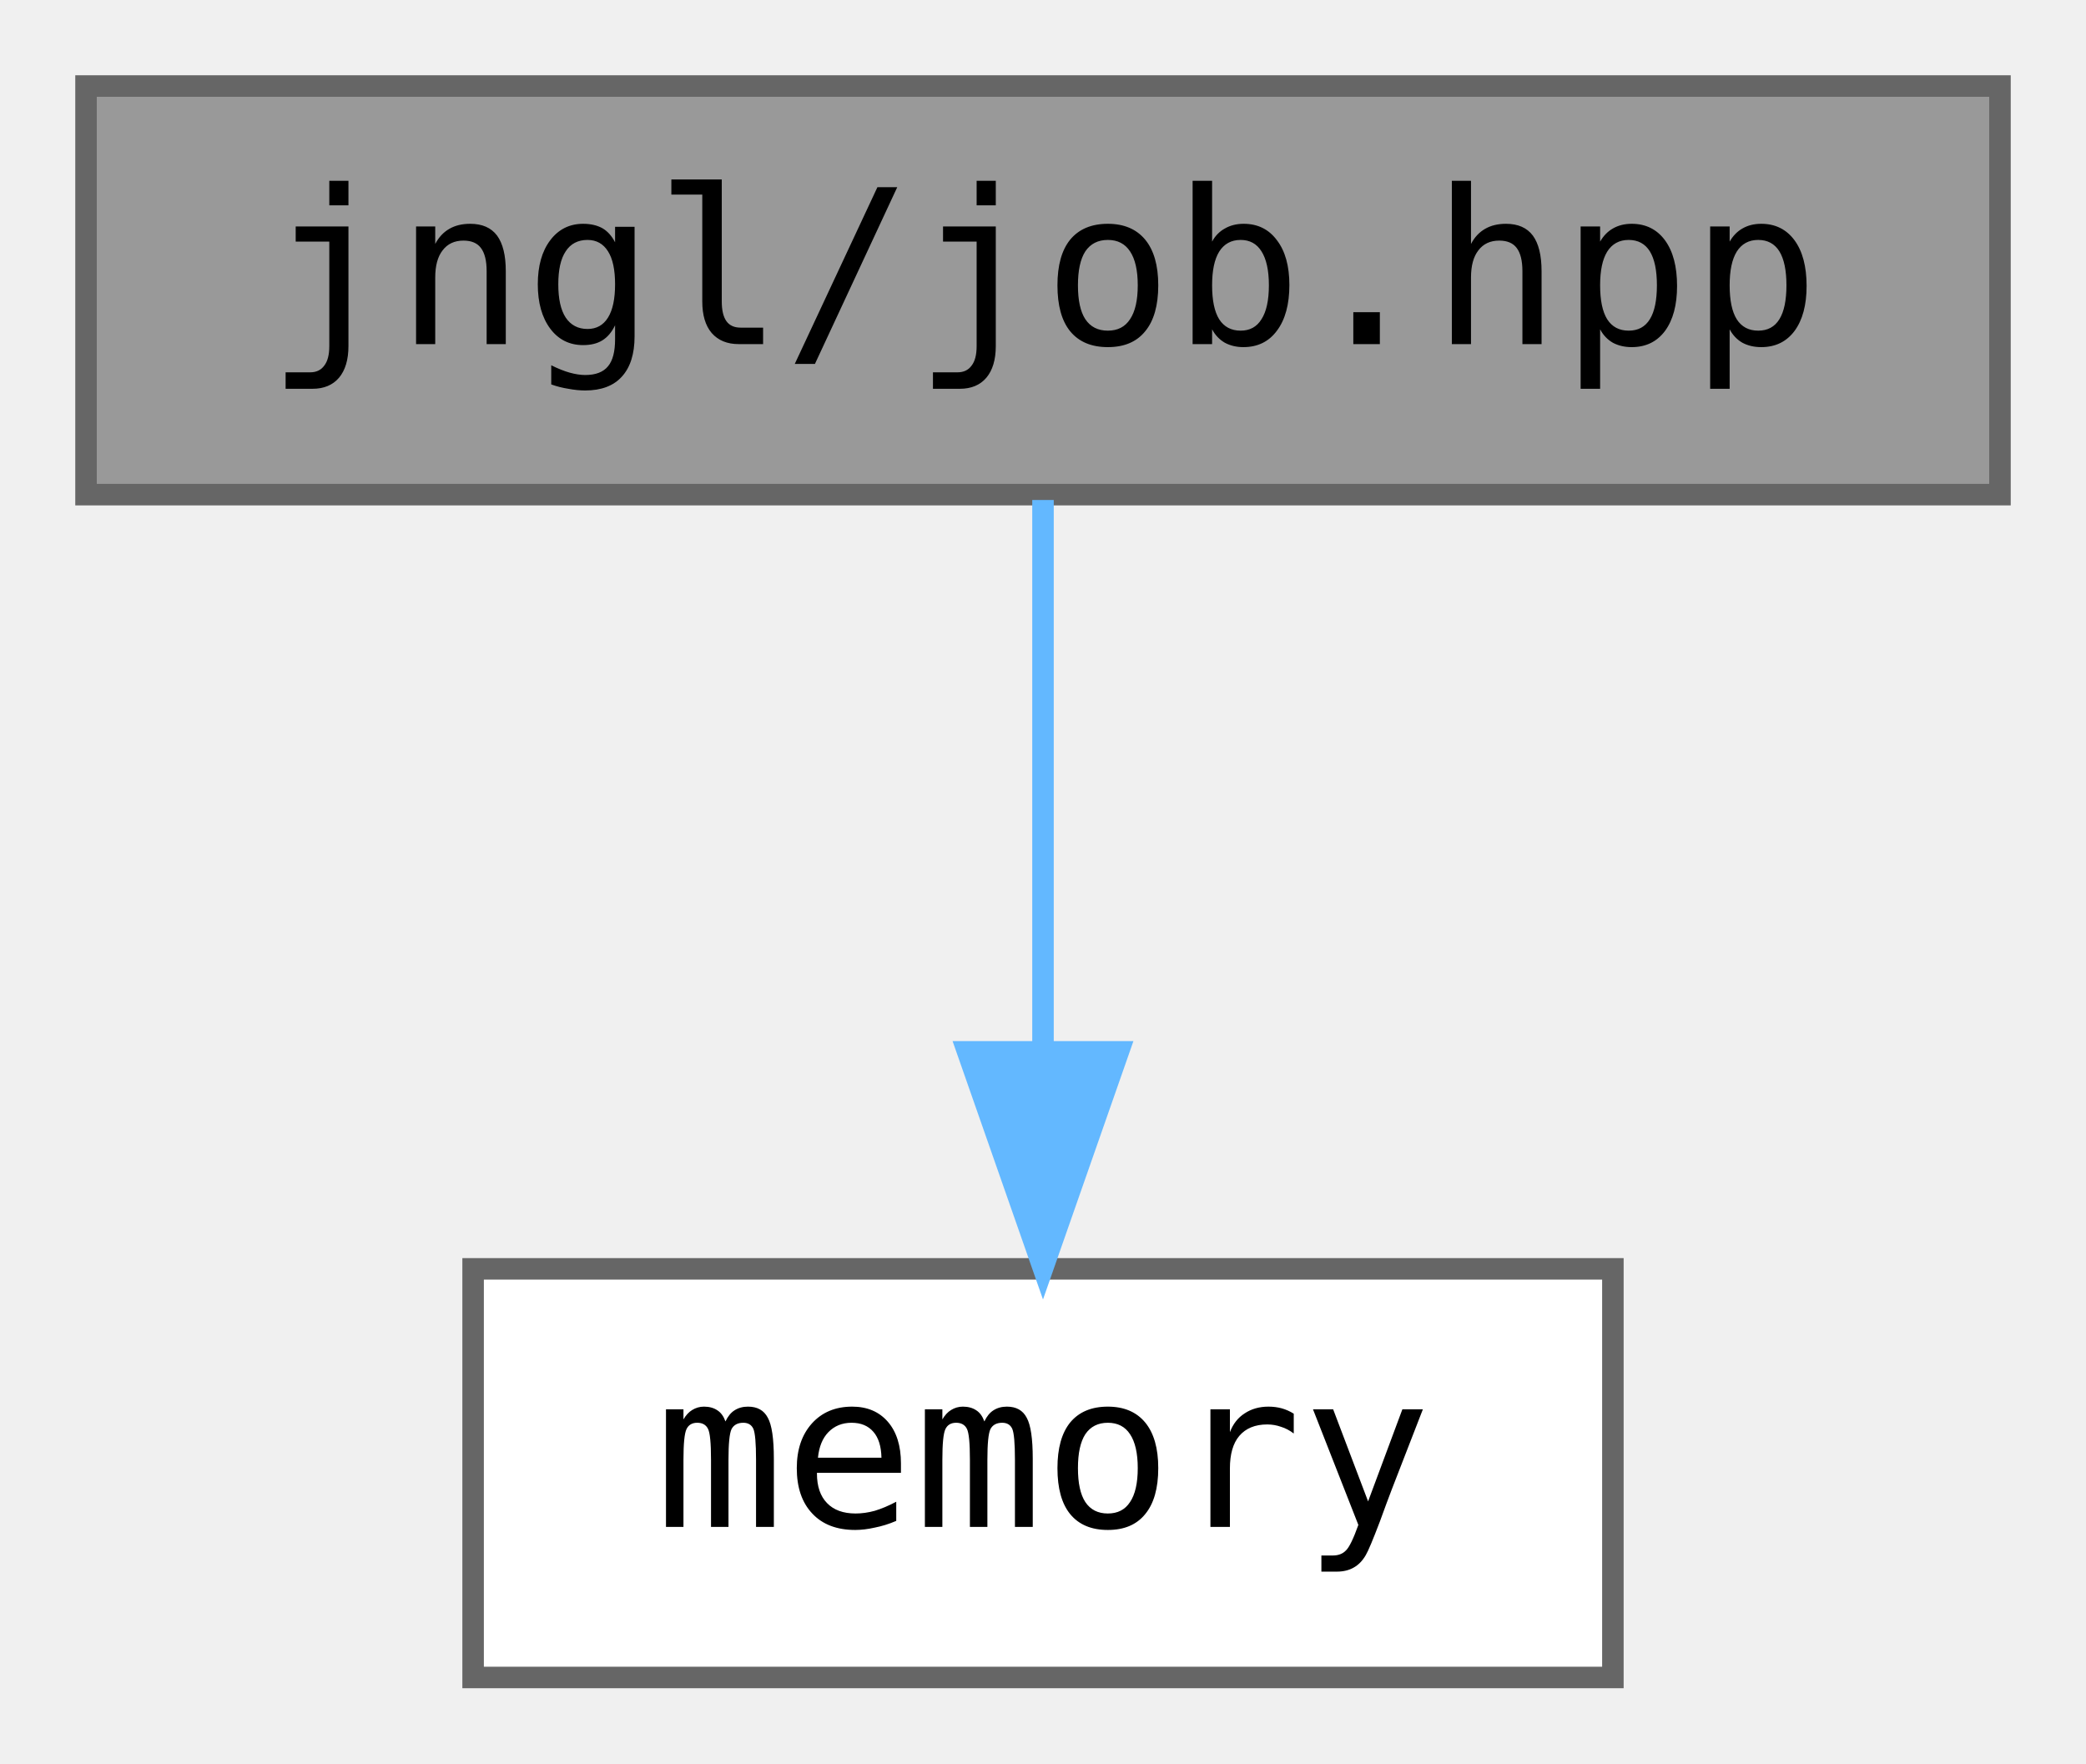
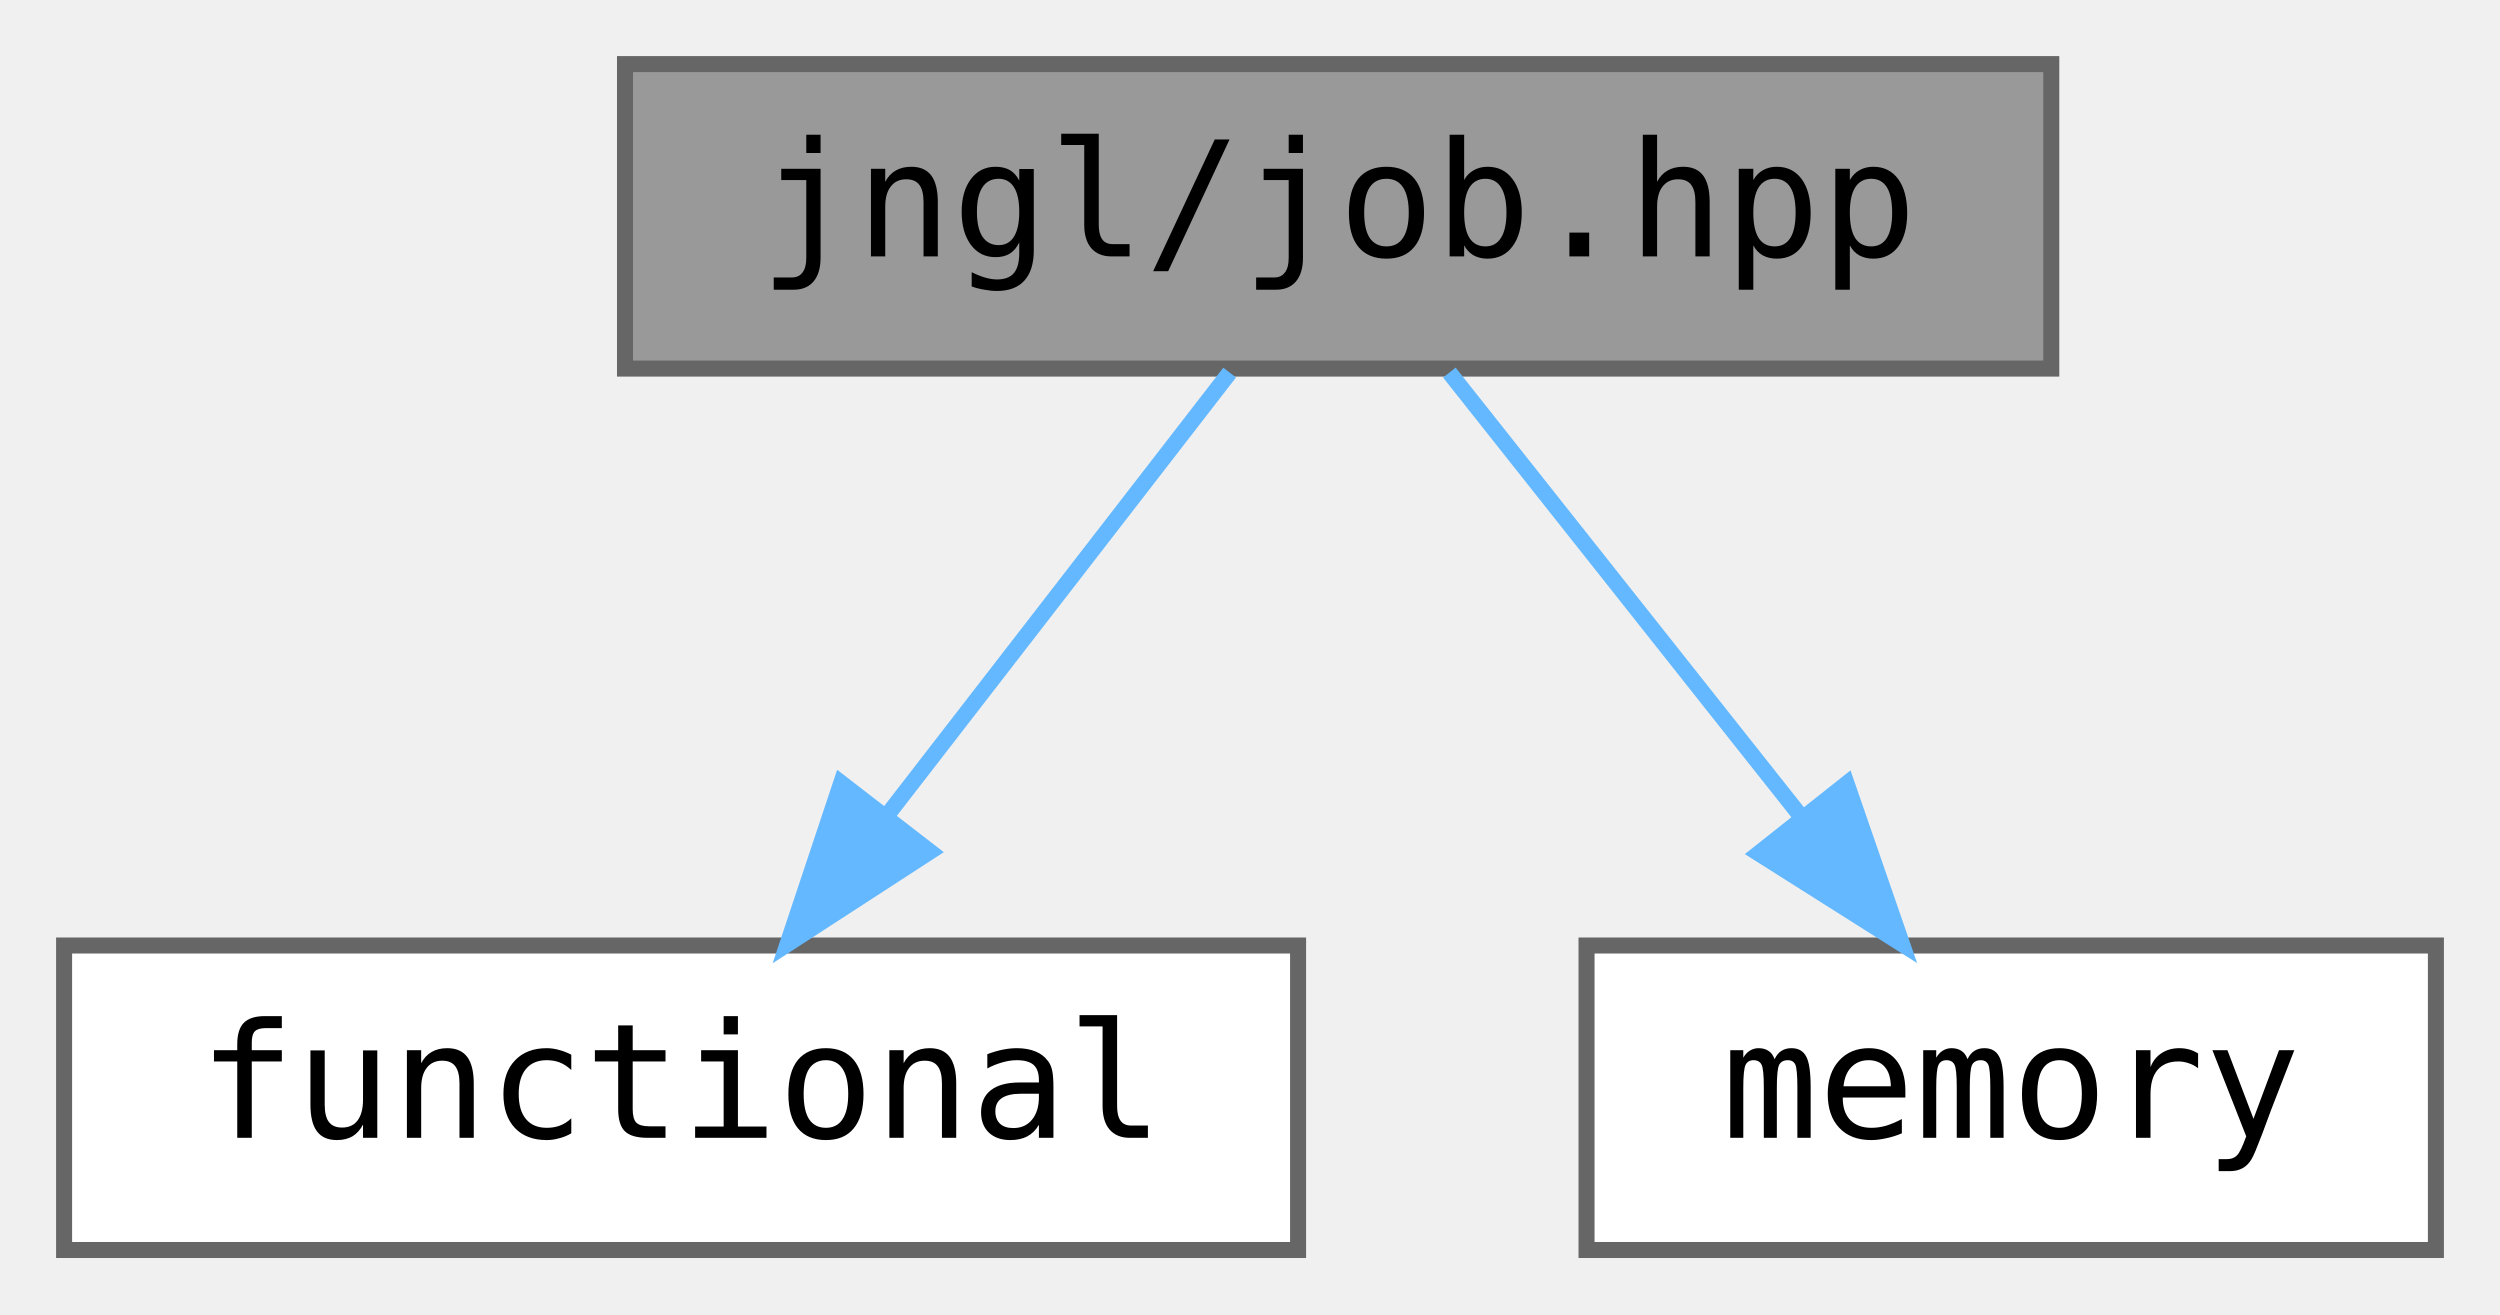
- <svg xmlns="http://www.w3.org/2000/svg" xmlns:xlink="http://www.w3.org/1999/xlink" width="97pt" height="82pt" viewBox="0.00 0.00 97.00 82.00">
+ <svg xmlns="http://www.w3.org/2000/svg" xmlns:xlink="http://www.w3.org/1999/xlink" width="156pt" height="82pt" viewBox="0.00 0.00 156.00 82.00">
  <g id="graph0" class="graph" transform="scale(1 1) rotate(0) translate(4 78)">
    <g id="node1" class="node">
      <g id="a_node1">
        <a xlink:title="Contains jngl::Job class and related functions.">
-           <polygon fill="#999999" stroke="#666666" points="89,-74 0,-74 0,-55 89,-55 89,-74" />
-           <text text-anchor="middle" x="44.5" y="-62" font-family="ui-monospace,monospace" font-size="10.00">jngl/job.hpp</text>
+           <polygon fill="#999999" stroke="#666666" points="124,-74 35,-74 35,-55 124,-55 124,-74" />
+           <text text-anchor="middle" x="79.5" y="-62" font-family="ui-monospace,monospace" font-size="10.00">jngl/job.hpp</text>
        </a>
      </g>
    </g>
    <g id="node2" class="node">
      <g id="a_node2">
-         <a target="_parent" xlink:href="http://en.cppreference.com/w/cpp/header/memory.html" xlink:title=" ">
-           <polygon fill="white" stroke="#666666" points="71,-19 18,-19 18,0 71,0 71,-19" />
-           <text text-anchor="middle" x="44.5" y="-7" font-family="ui-monospace,monospace" font-size="10.00">memory</text>
+         <a target="_parent" xlink:href="http://en.cppreference.com/w/cpp/header/functional.html" xlink:title=" ">
+           <polygon fill="white" stroke="#666666" points="77,-19 0,-19 0,0 77,0 77,-19" />
+           <text text-anchor="middle" x="38.5" y="-7" font-family="ui-monospace,monospace" font-size="10.00">functional</text>
        </a>
      </g>
    </g>
    <g id="edge1" class="edge">
-       <path fill="none" stroke="#63b8ff" d="M44.5,-54.75C44.5,-47.8 44.5,-37.85 44.5,-29.13" />
-       <polygon fill="#63b8ff" stroke="#63b8ff" points="48,-29.09 44.5,-19.09 41,-29.09 48,-29.09" />
+       <path fill="none" stroke="#63b8ff" d="M72.73,-54.75C66.94,-47.26 58.44,-36.28 51.36,-27.13" />
+       <polygon fill="#63b8ff" stroke="#63b8ff" points="54.03,-24.86 45.14,-19.09 48.49,-29.14 54.03,-24.86" />
+     </g>
+     <g id="node3" class="node">
+       <g id="a_node3">
+         <a target="_parent" xlink:href="http://en.cppreference.com/w/cpp/header/memory.html" xlink:title=" ">
+           <polygon fill="white" stroke="#666666" points="148,-19 95,-19 95,0 148,0 148,-19" />
+           <text text-anchor="middle" x="121.5" y="-7" font-family="ui-monospace,monospace" font-size="10.00">memory</text>
+         </a>
+       </g>
+     </g>
+     <g id="edge2" class="edge">
+       <path fill="none" stroke="#63b8ff" d="M86.44,-54.75C92.37,-47.26 101.07,-36.28 108.32,-27.13" />
+       <polygon fill="#63b8ff" stroke="#63b8ff" points="111.23,-29.1 114.69,-19.09 105.74,-24.75 111.23,-29.1" />
    </g>
  </g>
</svg>
